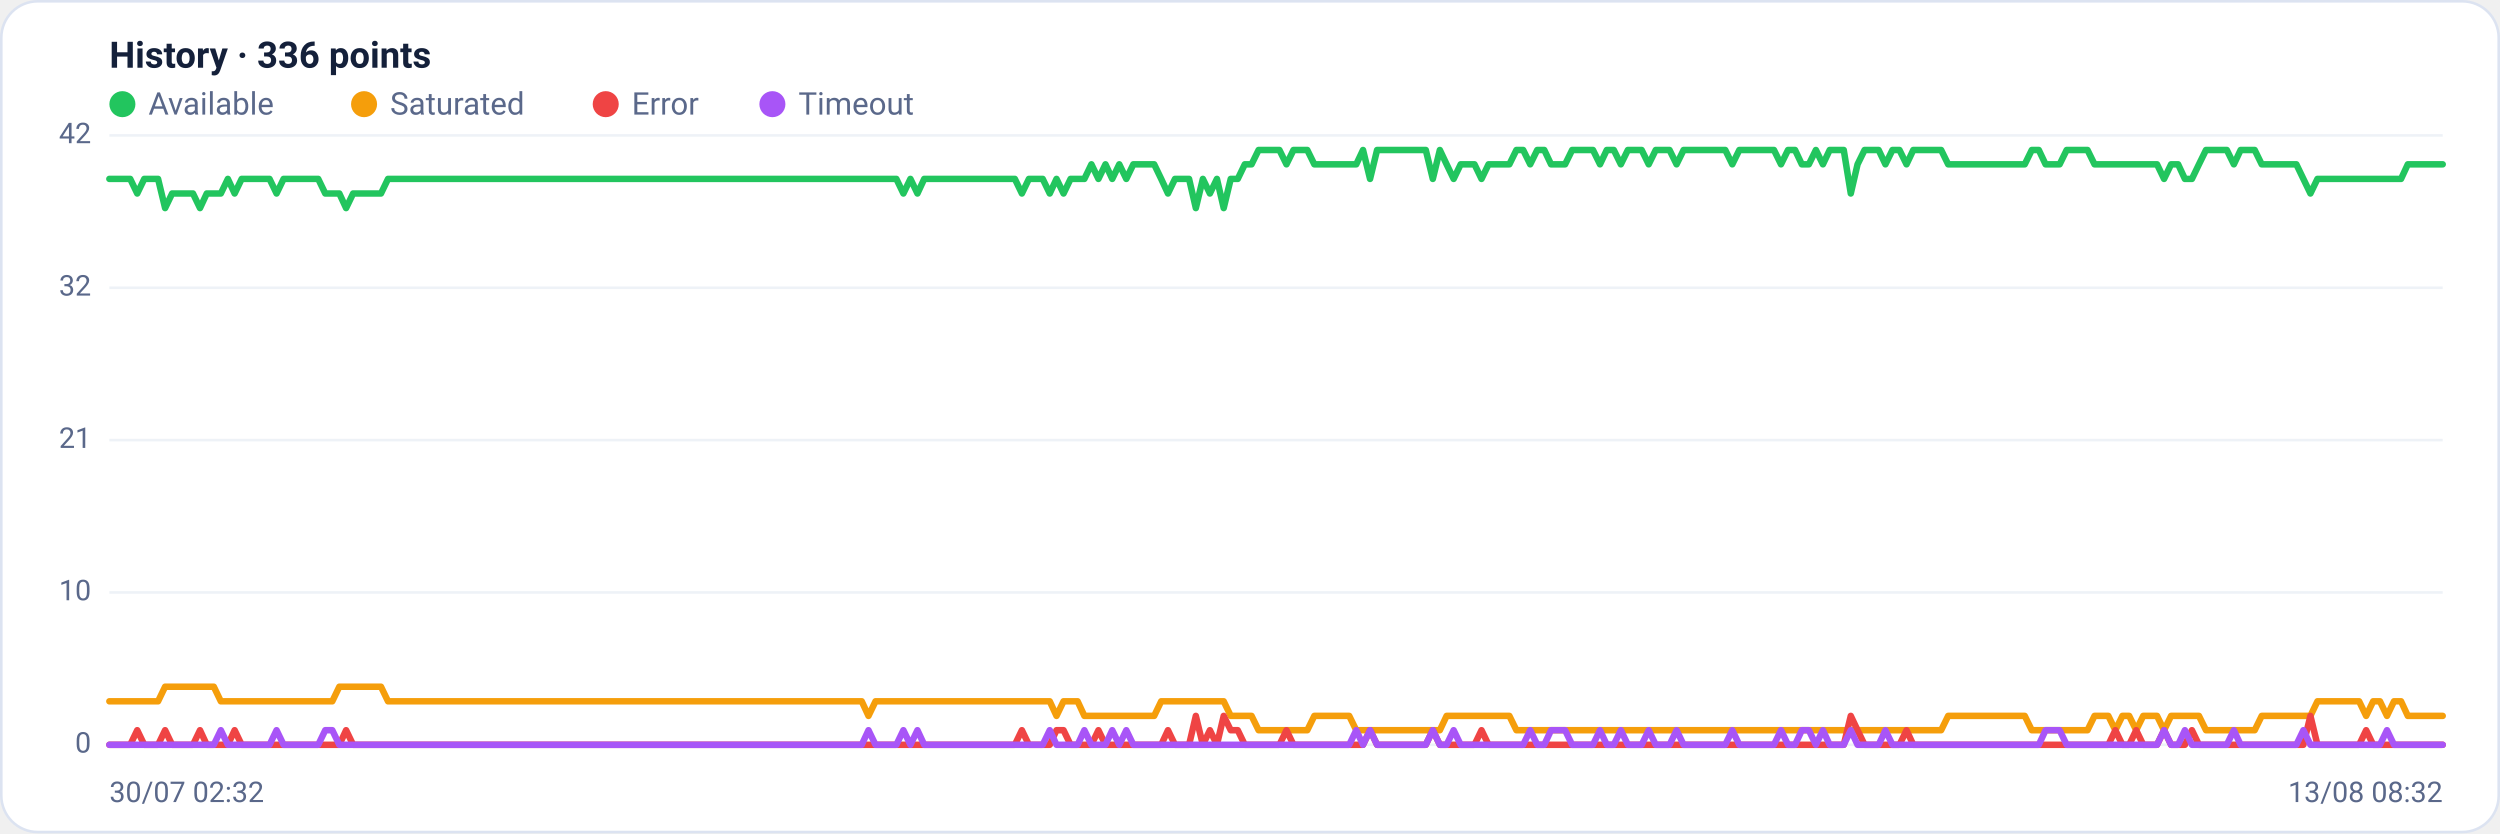
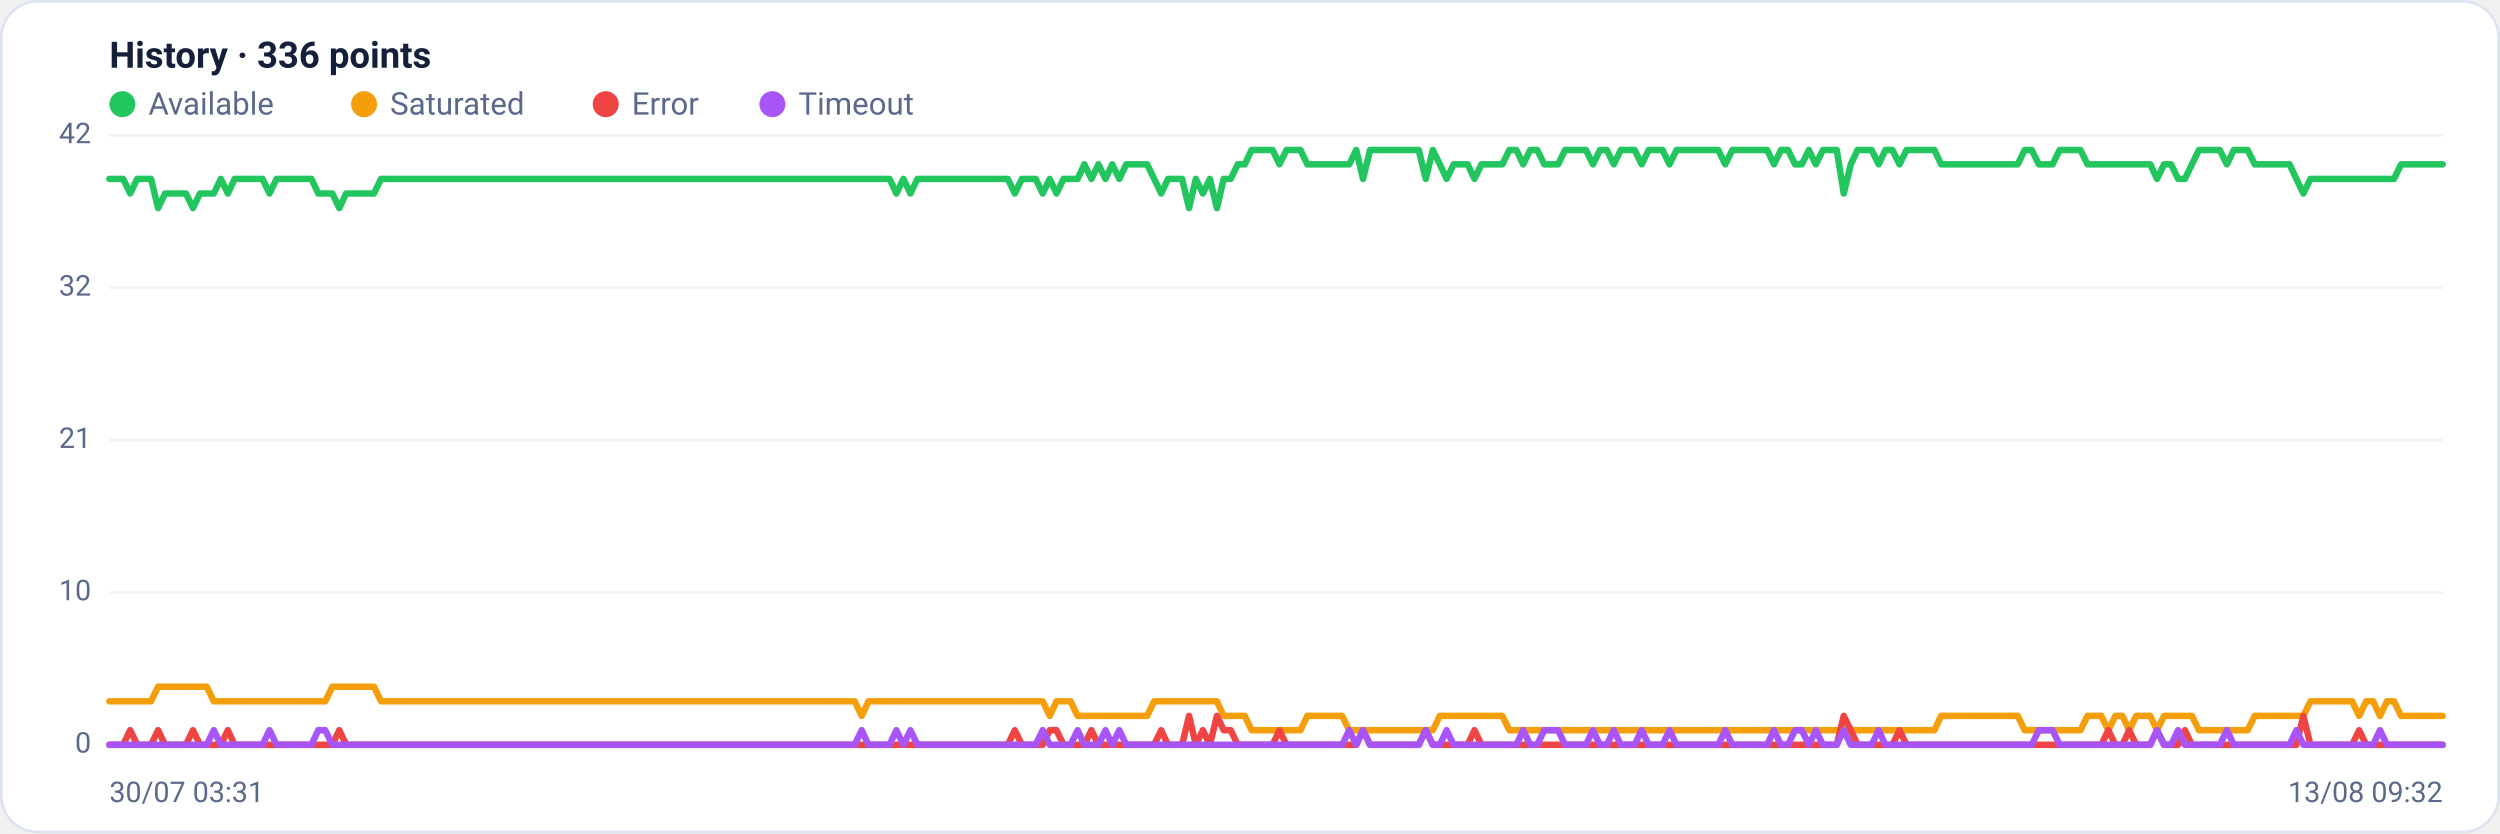
<svg xmlns="http://www.w3.org/2000/svg" viewBox="0 0 960 320" width="960" height="320" font-family="Segoe UI, system-ui, -apple-system, Roboto, Helvetica, Arial, sans-serif" role="img" aria-label="Availability history per region">
  <rect x="0.5" y="0.5" width="959" height="319" rx="14" fill="#ffffff" stroke="#dce3f1" />
  <text x="42" y="26" font-size="14" font-weight="600" fill="#14203a">History · 336 points</text>
  <circle cx="47" cy="40" r="5" fill="#22c55e" />
  <text x="57" y="44" font-size="12" fill="#5a688a">Available</text>
  <circle cx="139.8" cy="40" r="5" fill="#f59e0b" />
  <text x="149.8" y="44" font-size="12" fill="#5a688a">Saturated</text>
  <circle cx="232.6" cy="40" r="5" fill="#ef4444" />
  <text x="242.6" y="44" font-size="12" fill="#5a688a">Error</text>
  <circle cx="296.6" cy="40" r="5" fill="#a855f7" />
  <text x="306.6" y="44" font-size="12" fill="#5a688a">Timeout</text>
  <line x1="42" y1="286.0" x2="938" y2="286.0" stroke="#eef2f7" stroke-width="1" />
  <text x="35" y="289.0" text-anchor="end" font-size="11" fill="#5a688a">0</text>
  <line x1="42" y1="227.5" x2="938" y2="227.5" stroke="#eef2f7" stroke-width="1" />
  <text x="35" y="230.5" text-anchor="end" font-size="11" fill="#5a688a">10</text>
  <line x1="42" y1="169.0" x2="938" y2="169.0" stroke="#eef2f7" stroke-width="1" />
  <text x="35" y="172.0" text-anchor="end" font-size="11" fill="#5a688a">21</text>
  <line x1="42" y1="110.5" x2="938" y2="110.5" stroke="#eef2f7" stroke-width="1" />
  <text x="35" y="113.5" text-anchor="end" font-size="11" fill="#5a688a">32</text>
  <line x1="42" y1="52.0" x2="938" y2="52.0" stroke="#eef2f7" stroke-width="1" />
  <text x="35" y="55.0" text-anchor="end" font-size="11" fill="#5a688a">42</text>
-   <polyline fill="none" stroke="#22c55e" stroke-width="2.5" stroke-linejoin="round" stroke-linecap="round" points="42.0,68.7 44.7,68.7 47.3,68.7 50.0,68.7 52.7,74.3 55.4,68.7 58.0,68.7 60.7,68.7 63.4,79.9 66.1,74.3 68.7,74.3 71.4,74.3 74.1,74.3 76.8,79.9 79.4,74.3 82.1,74.3 84.8,74.3 87.5,68.7 90.1,74.3 92.8,68.7 95.5,68.7 98.2,68.7 100.8,68.7 103.5,68.7 106.2,74.3 108.9,68.7 111.5,68.7 114.2,68.7 116.9,68.7 119.6,68.7 122.2,68.7 124.9,74.3 127.6,74.3 130.3,74.3 132.9,79.9 135.6,74.3 138.3,74.3 141.0,74.3 143.6,74.3 146.3,74.3 149.0,68.7 151.7,68.7 154.3,68.7 157.0,68.7 159.7,68.7 162.4,68.7 165.0,68.7 167.7,68.7 170.4,68.7 173.1,68.7 175.7,68.7 178.4,68.7 181.1,68.7 183.8,68.7 186.4,68.7 189.1,68.7 191.8,68.7 194.5,68.7 197.1,68.7 199.8,68.7 202.5,68.7 205.2,68.7 207.8,68.7 210.5,68.7 213.2,68.7 215.9,68.7 218.5,68.7 221.2,68.7 223.9,68.7 226.5,68.7 229.2,68.7 231.9,68.7 234.6,68.7 237.2,68.7 239.9,68.7 242.6,68.7 245.3,68.7 247.9,68.7 250.6,68.7 253.3,68.7 256.0,68.7 258.6,68.7 261.3,68.7 264.0,68.7 266.7,68.7 269.3,68.7 272.0,68.7 274.7,68.7 277.4,68.7 280.0,68.7 282.7,68.7 285.4,68.7 288.1,68.7 290.7,68.7 293.4,68.7 296.1,68.7 298.8,68.7 301.4,68.7 304.1,68.7 306.8,68.7 309.5,68.7 312.1,68.7 314.8,68.7 317.5,68.7 320.2,68.7 322.8,68.7 325.5,68.7 328.2,68.7 330.9,68.7 333.5,68.7 336.2,68.7 338.9,68.7 341.6,68.7 344.2,68.7 346.9,74.3 349.6,68.7 352.3,74.3 354.9,68.7 357.6,68.7 360.3,68.7 363.0,68.7 365.6,68.7 368.3,68.7 371.0,68.7 373.7,68.7 376.3,68.7 379.0,68.7 381.7,68.7 384.4,68.7 387.0,68.7 389.7,68.7 392.4,74.3 395.1,68.7 397.7,68.7 400.4,68.7 403.1,74.3 405.7,68.7 408.4,74.3 411.1,68.7 413.8,68.7 416.4,68.7 419.1,63.1 421.8,68.7 424.5,63.1 427.1,68.7 429.8,63.1 432.5,68.7 435.2,63.1 437.8,63.1 440.5,63.1 443.2,63.1 445.9,68.7 448.5,74.3 451.2,68.7 453.9,68.7 456.6,68.7 459.2,79.9 461.9,68.7 464.6,74.3 467.3,68.7 469.9,79.9 472.6,68.7 475.3,68.7 478.0,63.1 480.6,63.1 483.3,57.6 486.0,57.6 488.7,57.6 491.3,57.6 494.0,63.1 496.7,57.6 499.4,57.6 502.0,57.6 504.7,63.1 507.4,63.1 510.1,63.1 512.7,63.1 515.4,63.1 518.1,63.1 520.8,63.1 523.4,57.6 526.1,68.7 528.8,57.6 531.5,57.6 534.1,57.6 536.8,57.6 539.5,57.6 542.2,57.6 544.8,57.6 547.5,57.6 550.2,68.7 552.9,57.6 555.5,63.1 558.2,68.7 560.9,63.1 563.6,63.1 566.2,63.1 568.9,68.7 571.6,63.1 574.3,63.1 576.9,63.1 579.6,63.1 582.3,57.6 584.9,57.6 587.6,63.1 590.3,57.6 593.0,57.6 595.6,63.1 598.3,63.1 601.0,63.1 603.7,57.6 606.3,57.6 609.0,57.6 611.7,57.6 614.4,63.1 617.0,57.6 619.7,57.6 622.4,63.1 625.1,57.6 627.7,57.6 630.4,57.6 633.1,63.1 635.8,57.6 638.4,57.6 641.1,57.6 643.8,63.1 646.5,57.6 649.1,57.6 651.8,57.6 654.5,57.6 657.2,57.6 659.8,57.6 662.5,57.6 665.2,63.1 667.9,57.6 670.5,57.6 673.2,57.6 675.9,57.6 678.6,57.6 681.2,57.6 683.9,63.1 686.6,57.6 689.3,57.6 691.9,63.1 694.6,63.1 697.3,57.6 700.0,63.1 702.6,57.6 705.3,57.6 708.0,57.6 710.7,74.3 713.3,63.1 716.0,57.6 718.7,57.6 721.4,57.6 724.0,63.1 726.7,57.6 729.4,57.6 732.1,63.1 734.7,57.6 737.4,57.6 740.1,57.6 742.8,57.6 745.4,57.6 748.1,63.1 750.8,63.1 753.5,63.1 756.1,63.1 758.8,63.1 761.5,63.1 764.1,63.1 766.8,63.1 769.5,63.1 772.2,63.1 774.8,63.1 777.5,63.1 780.2,57.6 782.9,57.6 785.5,63.1 788.2,63.1 790.9,63.1 793.6,57.6 796.2,57.6 798.9,57.6 801.6,57.6 804.3,63.1 806.9,63.1 809.6,63.1 812.3,63.1 815.0,63.1 817.6,63.1 820.3,63.1 823.0,63.1 825.7,63.1 828.3,63.1 831.0,68.7 833.7,63.1 836.4,63.1 839.0,68.7 841.7,68.7 844.4,63.1 847.1,57.6 849.7,57.6 852.4,57.6 855.1,57.6 857.8,63.1 860.4,57.6 863.1,57.6 865.8,57.6 868.5,63.1 871.1,63.1 873.8,63.1 876.5,63.1 879.2,63.1 881.8,63.1 884.5,68.7 887.2,74.3 889.9,68.7 892.5,68.7 895.2,68.7 897.9,68.7 900.6,68.7 903.2,68.7 905.9,68.7 908.6,68.7 911.3,68.7 913.9,68.7 916.6,68.7 919.3,68.7 922.0,68.7 924.6,63.1 927.3,63.1 930.0,63.1 932.7,63.1 935.3,63.1 938.0,63.1" />
-   <polyline fill="none" stroke="#f59e0b" stroke-width="2.5" stroke-linejoin="round" stroke-linecap="round" points="42.0,269.3 44.7,269.3 47.3,269.3 50.0,269.3 52.7,269.3 55.4,269.3 58.0,269.3 60.7,269.3 63.4,263.7 66.1,263.7 68.7,263.7 71.4,263.7 74.1,263.7 76.8,263.7 79.4,263.7 82.1,263.7 84.8,269.3 87.5,269.3 90.1,269.3 92.8,269.3 95.5,269.3 98.2,269.3 100.8,269.3 103.5,269.3 106.2,269.3 108.9,269.3 111.5,269.3 114.2,269.3 116.9,269.3 119.6,269.3 122.2,269.3 124.9,269.3 127.6,269.3 130.3,263.7 132.9,263.7 135.6,263.7 138.3,263.7 141.0,263.7 143.6,263.7 146.3,263.7 149.0,269.3 151.7,269.3 154.3,269.3 157.0,269.3 159.7,269.3 162.4,269.3 165.0,269.3 167.7,269.3 170.4,269.3 173.1,269.3 175.7,269.3 178.4,269.3 181.1,269.3 183.8,269.3 186.4,269.3 189.1,269.3 191.8,269.3 194.5,269.3 197.1,269.3 199.8,269.3 202.5,269.3 205.2,269.3 207.8,269.3 210.5,269.3 213.2,269.3 215.9,269.3 218.5,269.3 221.2,269.3 223.9,269.3 226.5,269.3 229.2,269.3 231.9,269.3 234.6,269.3 237.2,269.3 239.9,269.3 242.6,269.3 245.3,269.3 247.9,269.3 250.6,269.3 253.3,269.3 256.0,269.3 258.6,269.3 261.3,269.3 264.0,269.3 266.7,269.3 269.3,269.3 272.0,269.3 274.7,269.3 277.4,269.3 280.0,269.3 282.7,269.3 285.4,269.3 288.1,269.3 290.7,269.3 293.4,269.3 296.1,269.3 298.8,269.3 301.4,269.3 304.1,269.3 306.8,269.3 309.5,269.3 312.1,269.3 314.8,269.3 317.5,269.3 320.2,269.3 322.8,269.3 325.5,269.3 328.2,269.3 330.9,269.3 333.5,274.9 336.2,269.3 338.9,269.3 341.6,269.3 344.2,269.3 346.9,269.3 349.6,269.3 352.3,269.3 354.9,269.3 357.6,269.3 360.3,269.3 363.0,269.3 365.6,269.3 368.3,269.3 371.0,269.3 373.7,269.3 376.3,269.3 379.0,269.3 381.7,269.3 384.4,269.3 387.0,269.3 389.7,269.3 392.4,269.3 395.1,269.3 397.7,269.3 400.4,269.3 403.1,269.3 405.7,274.9 408.4,269.3 411.1,269.3 413.8,269.3 416.4,274.9 419.1,274.9 421.8,274.9 424.5,274.9 427.1,274.9 429.8,274.9 432.5,274.9 435.2,274.9 437.8,274.9 440.5,274.9 443.2,274.9 445.9,269.3 448.5,269.3 451.2,269.3 453.9,269.3 456.6,269.3 459.2,269.3 461.9,269.3 464.6,269.3 467.3,269.3 469.9,269.3 472.6,274.9 475.3,274.9 478.0,274.9 480.6,274.9 483.3,280.4 486.0,280.4 488.7,280.4 491.3,280.4 494.0,280.4 496.7,280.4 499.4,280.4 502.0,280.4 504.7,274.9 507.4,274.9 510.1,274.9 512.7,274.9 515.4,274.9 518.1,274.9 520.8,280.4 523.4,280.4 526.1,280.4 528.8,280.4 531.5,280.4 534.1,280.4 536.8,280.4 539.5,280.4 542.2,280.4 544.8,280.4 547.5,280.4 550.2,280.4 552.9,280.4 555.5,274.9 558.2,274.9 560.9,274.9 563.6,274.9 566.2,274.9 568.9,274.9 571.6,274.9 574.3,274.9 576.9,274.9 579.6,274.9 582.3,280.4 584.9,280.4 587.6,280.4 590.3,280.4 593.0,280.4 595.6,280.4 598.3,280.4 601.0,280.4 603.7,280.4 606.3,280.4 609.0,280.4 611.7,280.4 614.4,280.4 617.0,280.4 619.7,280.4 622.4,280.4 625.1,280.4 627.7,280.4 630.4,280.4 633.1,280.4 635.8,280.4 638.4,280.4 641.1,280.4 643.8,280.4 646.5,280.4 649.1,280.4 651.8,280.4 654.5,280.4 657.2,280.4 659.8,280.4 662.5,280.4 665.2,280.4 667.9,280.4 670.5,280.4 673.2,280.4 675.9,280.4 678.6,280.4 681.2,280.4 683.9,280.4 686.6,280.4 689.3,280.4 691.9,280.4 694.6,280.4 697.3,280.4 700.0,280.4 702.6,280.4 705.3,280.4 708.0,280.4 710.7,280.4 713.3,280.4 716.0,280.4 718.7,280.4 721.4,280.4 724.0,280.4 726.7,280.4 729.4,280.4 732.1,280.4 734.7,280.4 737.4,280.4 740.1,280.4 742.8,280.4 745.4,280.4 748.1,274.9 750.8,274.9 753.5,274.9 756.1,274.9 758.8,274.9 761.5,274.9 764.1,274.9 766.8,274.9 769.5,274.9 772.2,274.9 774.8,274.9 777.5,274.9 780.2,280.4 782.9,280.4 785.5,280.4 788.2,280.4 790.9,280.4 793.6,280.4 796.2,280.4 798.9,280.4 801.6,280.4 804.3,274.9 806.9,274.9 809.6,274.9 812.3,280.4 815.0,274.9 817.6,274.9 820.3,280.4 823.0,274.9 825.7,274.9 828.3,274.9 831.0,280.4 833.7,274.9 836.4,274.9 839.0,274.9 841.7,274.9 844.4,274.9 847.1,280.4 849.7,280.4 852.4,280.4 855.1,280.4 857.8,280.4 860.4,280.4 863.1,280.4 865.8,280.4 868.5,274.9 871.1,274.9 873.8,274.9 876.5,274.9 879.2,274.9 881.8,274.9 884.5,274.9 887.2,274.9 889.9,269.3 892.5,269.3 895.2,269.3 897.9,269.3 900.6,269.3 903.2,269.3 905.9,269.3 908.6,274.9 911.3,269.3 913.9,269.3 916.6,274.9 919.3,269.3 922.0,269.3 924.6,274.9 927.3,274.9 930.0,274.9 932.7,274.9 935.3,274.9 938.0,274.9" />
-   <polyline fill="none" stroke="#ef4444" stroke-width="2.5" stroke-linejoin="round" stroke-linecap="round" points="42.0,286.0 44.7,286.0 47.3,286.0 50.0,286.0 52.7,280.4 55.4,286.0 58.0,286.0 60.7,286.0 63.4,280.4 66.1,286.0 68.7,286.0 71.4,286.0 74.1,286.0 76.8,280.4 79.4,286.0 82.1,286.0 84.8,286.0 87.5,286.0 90.1,280.4 92.8,286.0 95.5,286.0 98.2,286.0 100.8,286.0 103.5,286.0 106.2,286.0 108.9,286.0 111.5,286.0 114.2,286.0 116.9,286.0 119.6,286.0 122.2,286.0 124.9,286.0 127.6,286.0 130.3,286.0 132.9,280.4 135.6,286.0 138.3,286.0 141.0,286.0 143.6,286.0 146.3,286.0 149.0,286.0 151.7,286.0 154.3,286.0 157.0,286.0 159.7,286.0 162.4,286.0 165.0,286.0 167.7,286.0 170.4,286.0 173.1,286.0 175.7,286.0 178.4,286.0 181.1,286.0 183.8,286.0 186.4,286.0 189.1,286.0 191.8,286.0 194.5,286.0 197.1,286.0 199.8,286.0 202.5,286.0 205.2,286.0 207.8,286.0 210.5,286.0 213.2,286.0 215.9,286.0 218.5,286.0 221.2,286.0 223.9,286.0 226.5,286.0 229.2,286.0 231.9,286.0 234.6,286.0 237.2,286.0 239.9,286.0 242.6,286.0 245.3,286.0 247.9,286.0 250.6,286.0 253.3,286.0 256.0,286.0 258.6,286.0 261.3,286.0 264.0,286.0 266.7,286.0 269.3,286.0 272.0,286.0 274.7,286.0 277.4,286.0 280.0,286.0 282.7,286.0 285.4,286.0 288.1,286.0 290.7,286.0 293.4,286.0 296.1,286.0 298.8,286.0 301.4,286.0 304.1,286.0 306.8,286.0 309.5,286.0 312.1,286.0 314.8,286.0 317.5,286.0 320.2,286.0 322.8,286.0 325.5,286.0 328.2,286.0 330.9,286.0 333.5,286.0 336.2,286.0 338.9,286.0 341.6,286.0 344.2,286.0 346.9,286.0 349.6,286.0 352.3,286.0 354.9,286.0 357.6,286.0 360.3,286.0 363.0,286.0 365.6,286.0 368.3,286.0 371.0,286.0 373.7,286.0 376.3,286.0 379.0,286.0 381.7,286.0 384.4,286.0 387.0,286.0 389.7,286.0 392.4,280.4 395.1,286.0 397.7,286.0 400.4,286.0 403.1,286.0 405.7,280.4 408.4,280.4 411.1,286.0 413.8,286.0 416.4,286.0 419.1,286.0 421.8,280.4 424.5,286.0 427.1,286.0 429.8,286.0 432.5,286.0 435.2,286.0 437.8,286.0 440.5,286.0 443.2,286.0 445.9,286.0 448.5,280.4 451.2,286.0 453.9,286.0 456.6,286.0 459.2,274.9 461.9,286.0 464.6,280.4 467.3,286.0 469.9,274.9 472.6,280.4 475.3,280.4 478.0,286.0 480.6,286.0 483.3,286.0 486.0,286.0 488.7,286.0 491.3,286.0 494.0,280.4 496.7,286.0 499.4,286.0 502.0,286.0 504.7,286.0 507.4,286.0 510.1,286.0 512.7,286.0 515.4,286.0 518.1,286.0 520.8,286.0 523.4,286.0 526.1,280.4 528.8,286.0 531.5,286.0 534.1,286.0 536.8,286.0 539.5,286.0 542.2,286.0 544.8,286.0 547.5,286.0 550.2,280.4 552.9,286.0 555.5,286.0 558.2,286.0 560.9,286.0 563.6,286.0 566.2,286.0 568.9,280.4 571.6,286.0 574.3,286.0 576.9,286.0 579.6,286.0 582.3,286.0 584.9,286.0 587.6,286.0 590.3,286.0 593.0,286.0 595.6,286.0 598.3,286.0 601.0,286.0 603.7,286.0 606.3,286.0 609.0,286.0 611.7,286.0 614.4,286.0 617.0,286.0 619.7,286.0 622.4,286.0 625.1,286.0 627.7,286.0 630.4,286.0 633.1,286.0 635.8,286.0 638.4,286.0 641.1,286.0 643.8,286.0 646.5,286.0 649.1,286.0 651.8,286.0 654.5,286.0 657.2,286.0 659.8,286.0 662.5,286.0 665.2,286.0 667.9,286.0 670.5,286.0 673.2,286.0 675.9,286.0 678.6,286.0 681.2,286.0 683.9,286.0 686.6,286.0 689.3,286.0 691.9,286.0 694.6,286.0 697.3,286.0 700.0,286.0 702.6,286.0 705.3,286.0 708.0,286.0 710.7,274.9 713.3,280.4 716.0,286.0 718.7,286.0 721.4,286.0 724.0,286.0 726.7,286.0 729.4,286.0 732.1,280.4 734.7,286.0 737.4,286.0 740.1,286.0 742.8,286.0 745.4,286.0 748.1,286.0 750.8,286.0 753.5,286.0 756.1,286.0 758.8,286.0 761.5,286.0 764.1,286.0 766.8,286.0 769.5,286.0 772.2,286.0 774.8,286.0 777.5,286.0 780.2,286.0 782.9,286.0 785.5,286.0 788.2,286.0 790.9,286.0 793.6,286.0 796.2,286.0 798.9,286.0 801.6,286.0 804.3,286.0 806.9,286.0 809.6,286.0 812.3,280.4 815.0,286.0 817.6,286.0 820.3,280.4 823.0,286.0 825.7,286.0 828.3,286.0 831.0,280.4 833.7,286.0 836.4,286.0 839.0,286.0 841.7,280.4 844.4,286.0 847.1,286.0 849.7,286.0 852.4,286.0 855.1,286.0 857.8,286.0 860.4,286.0 863.1,286.0 865.8,286.0 868.5,286.0 871.1,286.0 873.8,286.0 876.5,286.0 879.2,286.0 881.8,286.0 884.5,286.0 887.2,274.9 889.9,286.0 892.5,286.0 895.2,286.0 897.9,286.0 900.6,286.0 903.2,286.0 905.9,286.0 908.6,280.4 911.3,286.0 913.9,286.0 916.6,286.0 919.3,286.0 922.0,286.0 924.6,286.0 927.3,286.0 930.0,286.0 932.7,286.0 935.3,286.0 938.0,286.0" />
-   <polyline fill="none" stroke="#a855f7" stroke-width="2.5" stroke-linejoin="round" stroke-linecap="round" points="42.0,286.0 44.7,286.0 47.3,286.0 50.0,286.0 52.7,286.0 55.4,286.0 58.0,286.0 60.7,286.0 63.4,286.0 66.1,286.0 68.7,286.0 71.4,286.0 74.1,286.0 76.8,286.0 79.4,286.0 82.1,286.0 84.8,280.4 87.5,286.0 90.1,286.0 92.8,286.0 95.5,286.0 98.2,286.0 100.8,286.0 103.5,286.0 106.2,280.4 108.9,286.0 111.5,286.0 114.2,286.0 116.9,286.0 119.6,286.0 122.2,286.0 124.9,280.4 127.6,280.4 130.3,286.0 132.9,286.0 135.6,286.0 138.3,286.0 141.0,286.0 143.6,286.0 146.3,286.0 149.0,286.0 151.7,286.0 154.3,286.0 157.0,286.0 159.7,286.0 162.4,286.0 165.0,286.0 167.7,286.0 170.4,286.0 173.1,286.0 175.7,286.0 178.4,286.0 181.1,286.0 183.8,286.0 186.4,286.0 189.1,286.0 191.8,286.0 194.5,286.0 197.1,286.0 199.8,286.0 202.5,286.0 205.2,286.0 207.8,286.0 210.5,286.0 213.2,286.0 215.9,286.0 218.5,286.0 221.2,286.0 223.9,286.0 226.5,286.0 229.2,286.0 231.9,286.0 234.6,286.0 237.2,286.0 239.9,286.0 242.6,286.0 245.3,286.0 247.9,286.0 250.6,286.0 253.3,286.0 256.0,286.0 258.6,286.0 261.3,286.0 264.0,286.0 266.7,286.0 269.3,286.0 272.0,286.0 274.7,286.0 277.4,286.0 280.0,286.0 282.7,286.0 285.4,286.0 288.1,286.0 290.7,286.0 293.4,286.0 296.1,286.0 298.8,286.0 301.4,286.0 304.1,286.0 306.8,286.0 309.5,286.0 312.1,286.0 314.8,286.0 317.5,286.0 320.2,286.0 322.8,286.0 325.5,286.0 328.2,286.0 330.9,286.0 333.5,280.4 336.2,286.0 338.9,286.0 341.6,286.0 344.2,286.0 346.9,280.4 349.6,286.0 352.3,280.4 354.9,286.0 357.6,286.0 360.3,286.0 363.0,286.0 365.6,286.0 368.3,286.0 371.0,286.0 373.7,286.0 376.3,286.0 379.0,286.0 381.7,286.0 384.4,286.0 387.0,286.0 389.7,286.0 392.4,286.0 395.1,286.0 397.7,286.0 400.4,286.0 403.1,280.4 405.7,286.0 408.4,286.0 411.1,286.0 413.8,286.0 416.4,280.4 419.1,286.0 421.8,286.0 424.5,286.0 427.1,280.4 429.8,286.0 432.5,280.4 435.2,286.0 437.8,286.0 440.5,286.0 443.2,286.0 445.9,286.0 448.5,286.0 451.2,286.0 453.9,286.0 456.6,286.0 459.2,286.0 461.9,286.0 464.6,286.0 467.3,286.0 469.9,286.0 472.6,286.0 475.3,286.0 478.0,286.0 480.6,286.0 483.3,286.0 486.0,286.0 488.7,286.0 491.3,286.0 494.0,286.0 496.7,286.0 499.4,286.0 502.0,286.0 504.7,286.0 507.4,286.0 510.1,286.0 512.7,286.0 515.4,286.0 518.1,286.0 520.8,280.4 523.4,286.0 526.1,280.4 528.8,286.0 531.5,286.0 534.1,286.0 536.8,286.0 539.5,286.0 542.2,286.0 544.8,286.0 547.5,286.0 550.2,280.4 552.9,286.0 555.5,286.0 558.2,280.4 560.9,286.0 563.6,286.0 566.2,286.0 568.9,286.0 571.6,286.0 574.3,286.0 576.9,286.0 579.6,286.0 582.3,286.0 584.9,286.0 587.6,280.4 590.3,286.0 593.0,286.0 595.6,280.4 598.3,280.4 601.0,280.4 603.7,286.0 606.3,286.0 609.0,286.0 611.7,286.0 614.4,280.4 617.0,286.0 619.7,286.0 622.4,280.4 625.1,286.0 627.7,286.0 630.4,286.0 633.1,280.4 635.8,286.0 638.4,286.0 641.1,286.0 643.8,280.4 646.5,286.0 649.1,286.0 651.8,286.0 654.5,286.0 657.2,286.0 659.8,286.0 662.5,286.0 665.2,280.4 667.9,286.0 670.5,286.0 673.2,286.0 675.9,286.0 678.6,286.0 681.2,286.0 683.9,280.4 686.6,286.0 689.3,286.0 691.9,280.4 694.6,280.4 697.3,286.0 700.0,280.4 702.6,286.0 705.3,286.0 708.0,286.0 710.7,280.4 713.3,286.0 716.0,286.0 718.7,286.0 721.4,286.0 724.0,280.4 726.7,286.0 729.4,286.0 732.1,286.0 734.7,286.0 737.4,286.0 740.1,286.0 742.8,286.0 745.4,286.0 748.1,286.0 750.8,286.0 753.5,286.0 756.1,286.0 758.8,286.0 761.5,286.0 764.1,286.0 766.8,286.0 769.5,286.0 772.2,286.0 774.8,286.0 777.5,286.0 780.2,286.0 782.9,286.0 785.5,280.4 788.2,280.4 790.9,280.4 793.6,286.0 796.2,286.0 798.9,286.0 801.6,286.0 804.3,286.0 806.9,286.0 809.6,286.0 812.3,286.0 815.0,286.0 817.6,286.0 820.3,286.0 823.0,286.0 825.7,286.0 828.3,286.0 831.0,280.4 833.7,286.0 836.4,286.0 839.0,280.4 841.7,286.0 844.4,286.0 847.1,286.0 849.7,286.0 852.4,286.0 855.1,286.0 857.8,280.4 860.4,286.0 863.1,286.0 865.8,286.0 868.5,286.0 871.1,286.0 873.8,286.0 876.5,286.0 879.2,286.0 881.8,286.0 884.5,280.4 887.2,286.0 889.9,286.0 892.5,286.0 895.2,286.0 897.9,286.0 900.6,286.0 903.2,286.0 905.9,286.0 908.6,286.0 911.3,286.0 913.9,286.0 916.6,280.4 919.3,286.0 922.0,286.0 924.6,286.0 927.3,286.0 930.0,286.0 932.7,286.0 935.3,286.0 938.0,286.0" />
-   <text x="42" y="308" font-size="11" fill="#5a688a">30/07 02:32</text>
-   <text x="938" y="308" text-anchor="end" font-size="11" fill="#5a688a">13/08 08:32</text>
+   <polyline fill="none" stroke="#22c55e" stroke-width="2.5" stroke-linejoin="round" stroke-linecap="round" points="42.0,68.7 44.7,68.7 47.3,68.7 50.0,74.3 52.7,68.7 55.4,68.7 58.0,68.7 60.7,79.9 63.4,74.3 66.1,74.3 68.7,74.3 71.4,74.3 74.1,79.9 76.8,74.3 79.4,74.3 82.1,74.3 84.8,68.7 87.5,74.3 90.1,68.7 92.8,68.7 95.5,68.7 98.2,68.7 100.8,68.7 103.5,74.3 106.2,68.7 108.9,68.7 111.5,68.7 114.2,68.7 116.9,68.7 119.6,68.7 122.2,74.3 124.9,74.3 127.6,74.3 130.3,79.9 132.9,74.3 135.6,74.3 138.3,74.3 141.0,74.3 143.6,74.3 146.3,68.7 149.0,68.7 151.7,68.7 154.3,68.7 157.0,68.7 159.7,68.7 162.4,68.7 165.0,68.7 167.7,68.7 170.4,68.7 173.1,68.7 175.7,68.7 178.4,68.7 181.1,68.7 183.8,68.7 186.4,68.7 189.1,68.7 191.8,68.7 194.5,68.7 197.1,68.7 199.8,68.7 202.5,68.7 205.2,68.7 207.8,68.7 210.5,68.7 213.2,68.7 215.9,68.7 218.5,68.7 221.2,68.7 223.9,68.7 226.5,68.7 229.2,68.7 231.9,68.7 234.6,68.7 237.2,68.7 239.9,68.7 242.6,68.7 245.3,68.7 247.9,68.7 250.6,68.7 253.3,68.7 256.0,68.7 258.6,68.7 261.3,68.7 264.0,68.7 266.7,68.7 269.3,68.7 272.0,68.7 274.7,68.7 277.4,68.7 280.0,68.7 282.7,68.7 285.4,68.7 288.1,68.7 290.7,68.7 293.4,68.7 296.1,68.7 298.8,68.7 301.4,68.7 304.1,68.7 306.8,68.7 309.5,68.7 312.1,68.7 314.8,68.7 317.5,68.7 320.2,68.7 322.8,68.7 325.5,68.7 328.2,68.7 330.9,68.7 333.5,68.7 336.2,68.7 338.9,68.7 341.6,68.7 344.2,74.3 346.9,68.7 349.6,74.3 352.3,68.7 354.9,68.7 357.6,68.7 360.3,68.7 363.0,68.7 365.6,68.7 368.3,68.7 371.0,68.7 373.7,68.7 376.3,68.7 379.0,68.7 381.7,68.7 384.4,68.7 387.0,68.7 389.7,74.3 392.4,68.7 395.1,68.7 397.7,68.7 400.4,74.3 403.1,68.7 405.7,74.3 408.4,68.7 411.1,68.7 413.8,68.7 416.4,63.1 419.1,68.7 421.8,63.1 424.5,68.7 427.1,63.1 429.8,68.7 432.5,63.1 435.2,63.1 437.8,63.1 440.5,63.1 443.2,68.7 445.9,74.3 448.5,68.7 451.2,68.7 453.9,68.7 456.6,79.9 459.2,68.7 461.9,74.3 464.6,68.7 467.3,79.9 469.9,68.7 472.6,68.7 475.3,63.1 478.0,63.1 480.6,57.6 483.3,57.6 486.0,57.6 488.7,57.6 491.3,63.1 494.0,57.6 496.7,57.6 499.4,57.6 502.0,63.1 504.7,63.1 507.4,63.1 510.1,63.1 512.7,63.1 515.4,63.1 518.1,63.1 520.8,57.6 523.4,68.7 526.1,57.6 528.8,57.6 531.5,57.6 534.1,57.6 536.8,57.6 539.5,57.6 542.2,57.6 544.8,57.6 547.5,68.7 550.2,57.6 552.9,63.1 555.5,68.7 558.2,63.1 560.9,63.1 563.6,63.1 566.2,68.7 568.9,63.1 571.6,63.1 574.3,63.1 576.9,63.1 579.6,57.6 582.3,57.6 584.9,63.1 587.6,57.6 590.3,57.6 593.0,63.1 595.6,63.1 598.3,63.1 601.0,57.6 603.7,57.6 606.3,57.6 609.0,57.6 611.7,63.1 614.4,57.6 617.0,57.6 619.7,63.1 622.4,57.6 625.1,57.6 627.7,57.6 630.4,63.1 633.1,57.6 635.8,57.6 638.4,57.6 641.1,63.1 643.8,57.6 646.5,57.6 649.1,57.6 651.8,57.6 654.5,57.6 657.2,57.6 659.8,57.6 662.5,63.1 665.2,57.6 667.9,57.6 670.5,57.6 673.2,57.6 675.9,57.6 678.6,57.6 681.2,63.1 683.9,57.6 686.6,57.6 689.3,63.1 691.9,63.1 694.6,57.6 697.3,63.1 700.0,57.6 702.6,57.6 705.3,57.6 708.0,74.3 710.7,63.1 713.3,57.6 716.0,57.6 718.7,57.6 721.4,63.1 724.0,57.6 726.7,57.6 729.4,63.1 732.1,57.6 734.7,57.6 737.4,57.6 740.1,57.6 742.8,57.6 745.4,63.1 748.1,63.1 750.8,63.1 753.5,63.1 756.1,63.1 758.8,63.1 761.5,63.1 764.1,63.1 766.8,63.1 769.5,63.1 772.2,63.1 774.8,63.1 777.5,57.6 780.2,57.6 782.9,63.1 785.5,63.1 788.2,63.1 790.9,57.6 793.6,57.6 796.2,57.6 798.9,57.6 801.6,63.1 804.3,63.1 806.9,63.1 809.6,63.1 812.3,63.1 815.0,63.1 817.6,63.1 820.3,63.1 823.0,63.1 825.7,63.1 828.3,68.7 831.0,63.1 833.7,63.1 836.4,68.7 839.0,68.7 841.7,63.1 844.4,57.6 847.1,57.6 849.7,57.6 852.4,57.6 855.1,63.1 857.8,57.6 860.4,57.6 863.1,57.6 865.8,63.1 868.5,63.1 871.1,63.1 873.8,63.1 876.5,63.1 879.2,63.1 881.8,68.7 884.5,74.3 887.2,68.7 889.9,68.7 892.5,68.7 895.2,68.7 897.9,68.7 900.6,68.7 903.2,68.7 905.9,68.7 908.6,68.7 911.3,68.7 913.9,68.7 916.6,68.7 919.3,68.7 922.0,63.1 924.6,63.1 927.3,63.1 930.0,63.1 932.7,63.1 935.3,63.1 938.0,63.1" />
+   <polyline fill="none" stroke="#f59e0b" stroke-width="2.5" stroke-linejoin="round" stroke-linecap="round" points="42.0,269.3 44.7,269.3 47.3,269.3 50.0,269.3 52.7,269.3 55.4,269.3 58.0,269.3 60.7,263.7 63.4,263.7 66.1,263.7 68.7,263.7 71.4,263.7 74.1,263.7 76.8,263.7 79.4,263.7 82.1,269.3 84.8,269.3 87.5,269.3 90.1,269.3 92.8,269.3 95.5,269.3 98.2,269.3 100.8,269.3 103.5,269.3 106.2,269.3 108.9,269.3 111.5,269.3 114.2,269.3 116.9,269.3 119.6,269.3 122.2,269.3 124.9,269.3 127.6,263.7 130.3,263.7 132.9,263.7 135.6,263.7 138.3,263.7 141.0,263.7 143.6,263.7 146.3,269.3 149.0,269.3 151.7,269.3 154.3,269.3 157.0,269.3 159.7,269.3 162.4,269.3 165.0,269.3 167.7,269.3 170.4,269.3 173.1,269.3 175.7,269.3 178.4,269.3 181.1,269.3 183.8,269.3 186.4,269.3 189.1,269.3 191.8,269.3 194.5,269.3 197.1,269.3 199.8,269.3 202.5,269.3 205.2,269.3 207.8,269.3 210.5,269.3 213.2,269.3 215.9,269.3 218.5,269.3 221.2,269.3 223.9,269.3 226.5,269.3 229.2,269.3 231.9,269.3 234.6,269.3 237.2,269.3 239.9,269.3 242.6,269.3 245.3,269.3 247.9,269.3 250.6,269.3 253.3,269.3 256.0,269.3 258.6,269.3 261.3,269.3 264.0,269.3 266.7,269.3 269.3,269.3 272.0,269.3 274.7,269.3 277.4,269.3 280.0,269.3 282.7,269.3 285.4,269.3 288.1,269.3 290.7,269.3 293.4,269.3 296.1,269.3 298.8,269.3 301.4,269.3 304.1,269.3 306.8,269.3 309.5,269.3 312.1,269.3 314.8,269.3 317.5,269.3 320.2,269.3 322.8,269.3 325.5,269.3 328.2,269.3 330.9,274.9 333.5,269.3 336.2,269.3 338.9,269.3 341.6,269.3 344.2,269.3 346.9,269.3 349.6,269.3 352.3,269.3 354.9,269.3 357.6,269.3 360.3,269.3 363.0,269.3 365.6,269.3 368.3,269.3 371.0,269.3 373.7,269.3 376.3,269.3 379.0,269.3 381.7,269.3 384.4,269.3 387.0,269.3 389.7,269.3 392.4,269.3 395.1,269.3 397.7,269.3 400.4,269.3 403.1,274.9 405.7,269.3 408.4,269.3 411.1,269.3 413.8,274.9 416.4,274.9 419.1,274.9 421.8,274.9 424.5,274.9 427.1,274.9 429.8,274.9 432.5,274.9 435.2,274.9 437.8,274.9 440.5,274.9 443.2,269.3 445.9,269.3 448.5,269.3 451.2,269.3 453.9,269.3 456.6,269.3 459.2,269.3 461.9,269.3 464.6,269.3 467.3,269.3 469.9,274.9 472.6,274.9 475.3,274.9 478.0,274.9 480.6,280.4 483.3,280.4 486.0,280.4 488.7,280.4 491.3,280.4 494.0,280.4 496.7,280.4 499.4,280.4 502.0,274.9 504.7,274.9 507.4,274.9 510.1,274.9 512.7,274.9 515.4,274.9 518.1,280.4 520.8,280.4 523.4,280.4 526.1,280.4 528.8,280.4 531.5,280.4 534.1,280.4 536.8,280.4 539.5,280.4 542.2,280.4 544.8,280.4 547.5,280.4 550.2,280.4 552.9,274.9 555.5,274.9 558.2,274.9 560.9,274.9 563.6,274.9 566.2,274.9 568.9,274.9 571.6,274.9 574.3,274.9 576.9,274.9 579.6,280.4 582.3,280.4 584.9,280.4 587.6,280.4 590.3,280.4 593.0,280.4 595.6,280.4 598.3,280.4 601.0,280.4 603.7,280.4 606.3,280.4 609.0,280.4 611.7,280.4 614.4,280.4 617.0,280.4 619.7,280.4 622.4,280.4 625.1,280.4 627.7,280.4 630.4,280.4 633.1,280.4 635.8,280.4 638.4,280.4 641.1,280.4 643.8,280.4 646.5,280.4 649.1,280.4 651.8,280.4 654.5,280.4 657.2,280.4 659.8,280.4 662.5,280.4 665.2,280.4 667.9,280.4 670.5,280.4 673.2,280.4 675.9,280.4 678.6,280.4 681.2,280.4 683.9,280.4 686.6,280.4 689.3,280.4 691.9,280.4 694.6,280.4 697.3,280.4 700.0,280.4 702.6,280.4 705.3,280.4 708.0,280.4 710.7,280.4 713.3,280.4 716.0,280.4 718.7,280.4 721.4,280.4 724.0,280.4 726.7,280.4 729.4,280.4 732.1,280.4 734.7,280.4 737.4,280.4 740.1,280.4 742.8,280.4 745.4,274.9 748.1,274.9 750.8,274.9 753.5,274.9 756.1,274.9 758.8,274.9 761.5,274.9 764.1,274.9 766.8,274.9 769.5,274.9 772.2,274.9 774.8,274.9 777.5,280.4 780.2,280.4 782.9,280.4 785.5,280.4 788.2,280.4 790.9,280.4 793.6,280.4 796.2,280.4 798.9,280.4 801.6,274.9 804.3,274.9 806.9,274.9 809.6,280.4 812.3,274.9 815.0,274.9 817.6,280.4 820.3,274.9 823.0,274.9 825.7,274.9 828.3,280.4 831.0,274.9 833.7,274.9 836.4,274.9 839.0,274.9 841.7,274.9 844.4,280.4 847.1,280.4 849.7,280.4 852.4,280.4 855.1,280.4 857.8,280.4 860.4,280.4 863.1,280.4 865.8,274.9 868.5,274.9 871.1,274.9 873.8,274.9 876.5,274.9 879.2,274.9 881.8,274.9 884.5,274.9 887.2,269.3 889.9,269.3 892.5,269.3 895.2,269.3 897.9,269.3 900.6,269.3 903.2,269.3 905.9,274.9 908.6,269.3 911.3,269.3 913.9,274.9 916.6,269.3 919.3,269.3 922.0,274.9 924.6,274.9 927.3,274.9 930.0,274.9 932.7,274.9 935.3,274.9 938.0,274.9" />
+   <polyline fill="none" stroke="#ef4444" stroke-width="2.5" stroke-linejoin="round" stroke-linecap="round" points="42.0,286.0 44.7,286.0 47.3,286.0 50.0,280.4 52.7,286.0 55.4,286.0 58.0,286.0 60.7,280.4 63.4,286.0 66.1,286.0 68.7,286.0 71.4,286.0 74.1,280.4 76.8,286.0 79.4,286.0 82.1,286.0 84.8,286.0 87.5,280.4 90.1,286.0 92.8,286.0 95.5,286.0 98.2,286.0 100.8,286.0 103.5,286.0 106.2,286.0 108.9,286.0 111.5,286.0 114.2,286.0 116.9,286.0 119.6,286.0 122.2,286.0 124.9,286.0 127.6,286.0 130.3,280.4 132.9,286.0 135.6,286.0 138.3,286.0 141.0,286.0 143.6,286.0 146.3,286.0 149.0,286.0 151.7,286.0 154.3,286.0 157.0,286.0 159.7,286.0 162.4,286.0 165.0,286.0 167.7,286.0 170.4,286.0 173.1,286.0 175.7,286.0 178.4,286.0 181.1,286.0 183.8,286.0 186.4,286.0 189.1,286.0 191.8,286.0 194.5,286.0 197.1,286.0 199.8,286.0 202.5,286.0 205.2,286.0 207.8,286.0 210.5,286.0 213.2,286.0 215.9,286.0 218.5,286.0 221.2,286.0 223.9,286.0 226.5,286.0 229.2,286.0 231.9,286.0 234.6,286.0 237.2,286.0 239.9,286.0 242.6,286.0 245.3,286.0 247.9,286.0 250.6,286.0 253.3,286.0 256.0,286.0 258.6,286.0 261.3,286.0 264.0,286.0 266.7,286.0 269.3,286.0 272.0,286.0 274.7,286.0 277.4,286.0 280.0,286.0 282.7,286.0 285.4,286.0 288.1,286.0 290.7,286.0 293.4,286.0 296.1,286.0 298.8,286.0 301.4,286.0 304.1,286.0 306.8,286.0 309.5,286.0 312.1,286.0 314.8,286.0 317.5,286.0 320.2,286.0 322.8,286.0 325.5,286.0 328.2,286.0 330.9,286.0 333.5,286.0 336.2,286.0 338.9,286.0 341.6,286.0 344.2,286.0 346.9,286.0 349.6,286.0 352.3,286.0 354.9,286.0 357.6,286.0 360.3,286.0 363.0,286.0 365.6,286.0 368.3,286.0 371.0,286.0 373.7,286.0 376.3,286.0 379.0,286.0 381.7,286.0 384.4,286.0 387.0,286.0 389.7,280.4 392.4,286.0 395.1,286.0 397.7,286.0 400.4,286.0 403.1,280.4 405.7,280.4 408.4,286.0 411.1,286.0 413.8,286.0 416.4,286.0 419.1,280.4 421.8,286.0 424.5,286.0 427.1,286.0 429.8,286.0 432.5,286.0 435.2,286.0 437.8,286.0 440.5,286.0 443.2,286.0 445.9,280.4 448.5,286.0 451.2,286.0 453.9,286.0 456.6,274.9 459.2,286.0 461.9,280.4 464.6,286.0 467.3,274.9 469.9,280.4 472.6,280.4 475.3,286.0 478.0,286.0 480.6,286.0 483.3,286.0 486.0,286.0 488.7,286.0 491.3,280.4 494.0,286.0 496.7,286.0 499.4,286.0 502.0,286.0 504.7,286.0 507.4,286.0 510.1,286.0 512.7,286.0 515.4,286.0 518.1,286.0 520.8,286.0 523.4,280.4 526.1,286.0 528.8,286.0 531.5,286.0 534.1,286.0 536.8,286.0 539.5,286.0 542.2,286.0 544.8,286.0 547.5,280.4 550.2,286.0 552.9,286.0 555.5,286.0 558.2,286.0 560.9,286.0 563.6,286.0 566.2,280.4 568.9,286.0 571.6,286.0 574.3,286.0 576.9,286.0 579.6,286.0 582.3,286.0 584.9,286.0 587.6,286.0 590.3,286.0 593.0,286.0 595.6,286.0 598.3,286.0 601.0,286.0 603.7,286.0 606.3,286.0 609.0,286.0 611.7,286.0 614.4,286.0 617.0,286.0 619.7,286.0 622.4,286.0 625.1,286.0 627.7,286.0 630.4,286.0 633.1,286.0 635.8,286.0 638.4,286.0 641.1,286.0 643.8,286.0 646.5,286.0 649.1,286.0 651.8,286.0 654.5,286.0 657.2,286.0 659.8,286.0 662.5,286.0 665.2,286.0 667.9,286.0 670.5,286.0 673.2,286.0 675.9,286.0 678.6,286.0 681.2,286.0 683.9,286.0 686.6,286.0 689.3,286.0 691.9,286.0 694.6,286.0 697.3,286.0 700.0,286.0 702.6,286.0 705.3,286.0 708.0,274.9 710.7,280.4 713.3,286.0 716.0,286.0 718.7,286.0 721.4,286.0 724.0,286.0 726.7,286.0 729.4,280.4 732.1,286.0 734.7,286.0 737.4,286.0 740.1,286.0 742.8,286.0 745.4,286.0 748.1,286.0 750.8,286.0 753.5,286.0 756.1,286.0 758.8,286.0 761.5,286.0 764.1,286.0 766.8,286.0 769.5,286.0 772.2,286.0 774.8,286.0 777.5,286.0 780.2,286.0 782.9,286.0 785.5,286.0 788.2,286.0 790.9,286.0 793.6,286.0 796.2,286.0 798.9,286.0 801.6,286.0 804.3,286.0 806.9,286.0 809.6,280.4 812.3,286.0 815.0,286.0 817.6,280.4 820.3,286.0 823.0,286.0 825.7,286.0 828.3,280.4 831.0,286.0 833.7,286.0 836.4,286.0 839.0,280.4 841.7,286.0 844.4,286.0 847.1,286.0 849.7,286.0 852.4,286.0 855.1,286.0 857.8,286.0 860.4,286.0 863.1,286.0 865.8,286.0 868.5,286.0 871.1,286.0 873.8,286.0 876.5,286.0 879.2,286.0 881.8,286.0 884.5,274.9 887.2,286.0 889.9,286.0 892.5,286.0 895.2,286.0 897.9,286.0 900.6,286.0 903.2,286.0 905.9,280.4 908.6,286.0 911.3,286.0 913.9,286.0 916.6,286.0 919.3,286.0 922.0,286.0 924.6,286.0 927.3,286.0 930.0,286.0 932.7,286.0 935.3,286.0 938.0,286.0" />
+   <polyline fill="none" stroke="#a855f7" stroke-width="2.5" stroke-linejoin="round" stroke-linecap="round" points="42.0,286.0 44.7,286.0 47.3,286.0 50.0,286.0 52.7,286.0 55.4,286.0 58.0,286.0 60.7,286.0 63.4,286.0 66.1,286.0 68.7,286.0 71.4,286.0 74.1,286.0 76.8,286.0 79.4,286.0 82.1,280.4 84.8,286.0 87.5,286.0 90.1,286.0 92.8,286.0 95.5,286.0 98.2,286.0 100.8,286.0 103.5,280.4 106.2,286.0 108.9,286.0 111.5,286.0 114.2,286.0 116.9,286.0 119.6,286.0 122.2,280.4 124.9,280.4 127.6,286.0 130.3,286.0 132.9,286.0 135.6,286.0 138.3,286.0 141.0,286.0 143.6,286.0 146.3,286.0 149.0,286.0 151.7,286.0 154.3,286.0 157.0,286.0 159.7,286.0 162.4,286.0 165.0,286.0 167.7,286.0 170.4,286.0 173.1,286.0 175.7,286.0 178.4,286.0 181.1,286.0 183.8,286.0 186.4,286.0 189.1,286.0 191.8,286.0 194.5,286.0 197.1,286.0 199.8,286.0 202.5,286.0 205.2,286.0 207.8,286.0 210.5,286.0 213.2,286.0 215.9,286.0 218.5,286.0 221.2,286.0 223.9,286.0 226.5,286.0 229.2,286.0 231.9,286.0 234.6,286.0 237.2,286.0 239.9,286.0 242.6,286.0 245.3,286.0 247.9,286.0 250.6,286.0 253.3,286.0 256.0,286.0 258.6,286.0 261.3,286.0 264.0,286.0 266.7,286.0 269.3,286.0 272.0,286.0 274.7,286.0 277.4,286.0 280.0,286.0 282.7,286.0 285.4,286.0 288.1,286.0 290.7,286.0 293.4,286.0 296.1,286.0 298.8,286.0 301.4,286.0 304.1,286.0 306.8,286.0 309.5,286.0 312.1,286.0 314.8,286.0 317.5,286.0 320.2,286.0 322.8,286.0 325.5,286.0 328.2,286.0 330.9,280.4 333.5,286.0 336.2,286.0 338.9,286.0 341.6,286.0 344.2,280.4 346.9,286.0 349.6,280.4 352.3,286.0 354.9,286.0 357.6,286.0 360.3,286.0 363.0,286.0 365.6,286.0 368.3,286.0 371.0,286.0 373.7,286.0 376.3,286.0 379.0,286.0 381.7,286.0 384.4,286.0 387.0,286.0 389.7,286.0 392.4,286.0 395.1,286.0 397.7,286.0 400.4,280.4 403.1,286.0 405.7,286.0 408.4,286.0 411.1,286.0 413.8,280.4 416.4,286.0 419.1,286.0 421.8,286.0 424.5,280.4 427.1,286.0 429.8,280.4 432.5,286.0 435.2,286.0 437.8,286.0 440.5,286.0 443.2,286.0 445.9,286.0 448.5,286.0 451.2,286.0 453.9,286.0 456.6,286.0 459.2,286.0 461.9,286.0 464.6,286.0 467.3,286.0 469.9,286.0 472.6,286.0 475.3,286.0 478.0,286.0 480.6,286.0 483.3,286.0 486.0,286.0 488.7,286.0 491.3,286.0 494.0,286.0 496.7,286.0 499.4,286.0 502.0,286.0 504.7,286.0 507.4,286.0 510.1,286.0 512.7,286.0 515.4,286.0 518.1,280.4 520.8,286.0 523.4,280.4 526.1,286.0 528.8,286.0 531.5,286.0 534.1,286.0 536.8,286.0 539.5,286.0 542.2,286.0 544.8,286.0 547.5,280.4 550.2,286.0 552.9,286.0 555.5,280.4 558.2,286.0 560.9,286.0 563.6,286.0 566.2,286.0 568.9,286.0 571.6,286.0 574.3,286.0 576.9,286.0 579.6,286.0 582.3,286.0 584.9,280.4 587.6,286.0 590.3,286.0 593.0,280.4 595.6,280.4 598.3,280.4 601.0,286.0 603.7,286.0 606.3,286.0 609.0,286.0 611.7,280.4 614.4,286.0 617.0,286.0 619.7,280.4 622.4,286.0 625.1,286.0 627.7,286.0 630.4,280.4 633.1,286.0 635.8,286.0 638.4,286.0 641.1,280.4 643.8,286.0 646.5,286.0 649.1,286.0 651.8,286.0 654.5,286.0 657.2,286.0 659.8,286.0 662.5,280.4 665.2,286.0 667.9,286.0 670.5,286.0 673.2,286.0 675.9,286.0 678.6,286.0 681.2,280.4 683.9,286.0 686.6,286.0 689.3,280.4 691.9,280.4 694.6,286.0 697.3,280.4 700.0,286.0 702.6,286.0 705.3,286.0 708.0,280.4 710.7,286.0 713.3,286.0 716.0,286.0 718.7,286.0 721.4,280.4 724.0,286.0 726.7,286.0 729.4,286.0 732.1,286.0 734.7,286.0 737.4,286.0 740.1,286.0 742.8,286.0 745.4,286.0 748.1,286.0 750.8,286.0 753.5,286.0 756.1,286.0 758.8,286.0 761.5,286.0 764.1,286.0 766.8,286.0 769.5,286.0 772.2,286.0 774.8,286.0 777.5,286.0 780.2,286.0 782.9,280.4 785.5,280.4 788.2,280.4 790.9,286.0 793.6,286.0 796.2,286.0 798.9,286.0 801.6,286.0 804.3,286.0 806.9,286.0 809.6,286.0 812.3,286.0 815.0,286.0 817.6,286.0 820.3,286.0 823.0,286.0 825.7,286.0 828.3,280.4 831.0,286.0 833.7,286.0 836.4,280.4 839.0,286.0 841.7,286.0 844.4,286.0 847.1,286.0 849.7,286.0 852.4,286.0 855.1,280.4 857.8,286.0 860.4,286.0 863.1,286.0 865.8,286.0 868.5,286.0 871.1,286.0 873.8,286.0 876.5,286.0 879.2,286.0 881.8,280.4 884.5,286.0 887.2,286.0 889.9,286.0 892.5,286.0 895.2,286.0 897.9,286.0 900.6,286.0 903.2,286.0 905.9,286.0 908.6,286.0 911.3,286.0 913.9,280.4 916.6,286.0 919.3,286.0 922.0,286.0 924.6,286.0 927.3,286.0 930.0,286.0 932.7,286.0 935.3,286.0 938.0,286.0" />
+   <text x="42" y="308" font-size="11" fill="#5a688a">30/07 03:31</text>
+   <text x="938" y="308" text-anchor="end" font-size="11" fill="#5a688a">13/08 09:32</text>
</svg>
